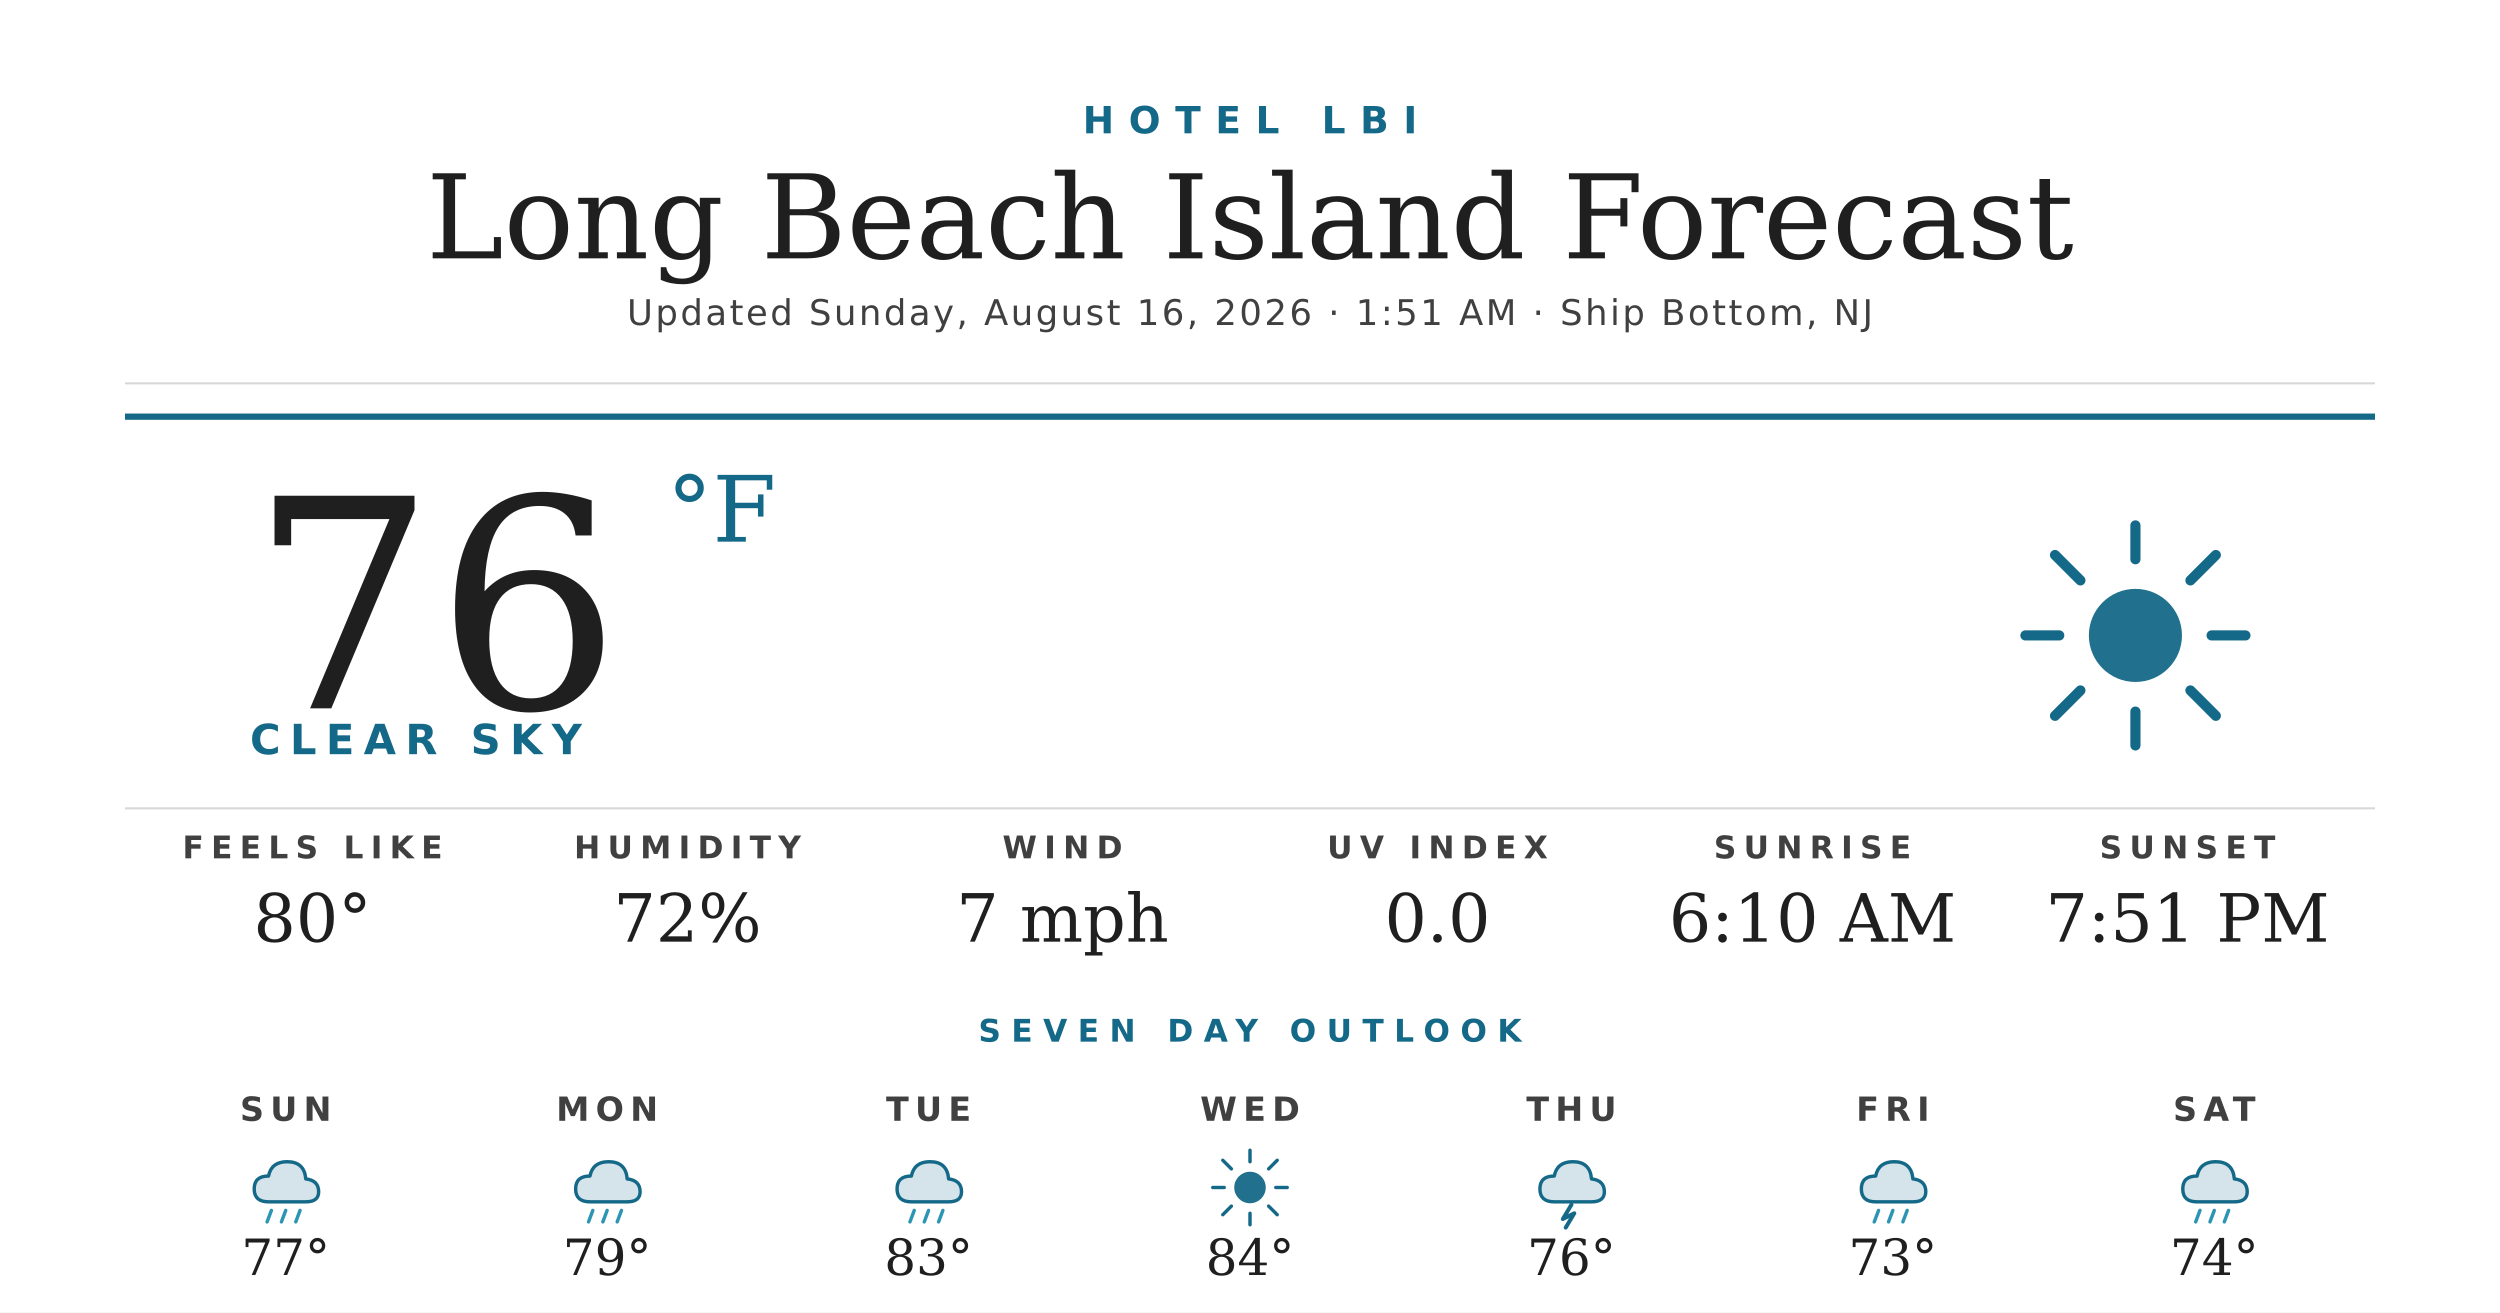
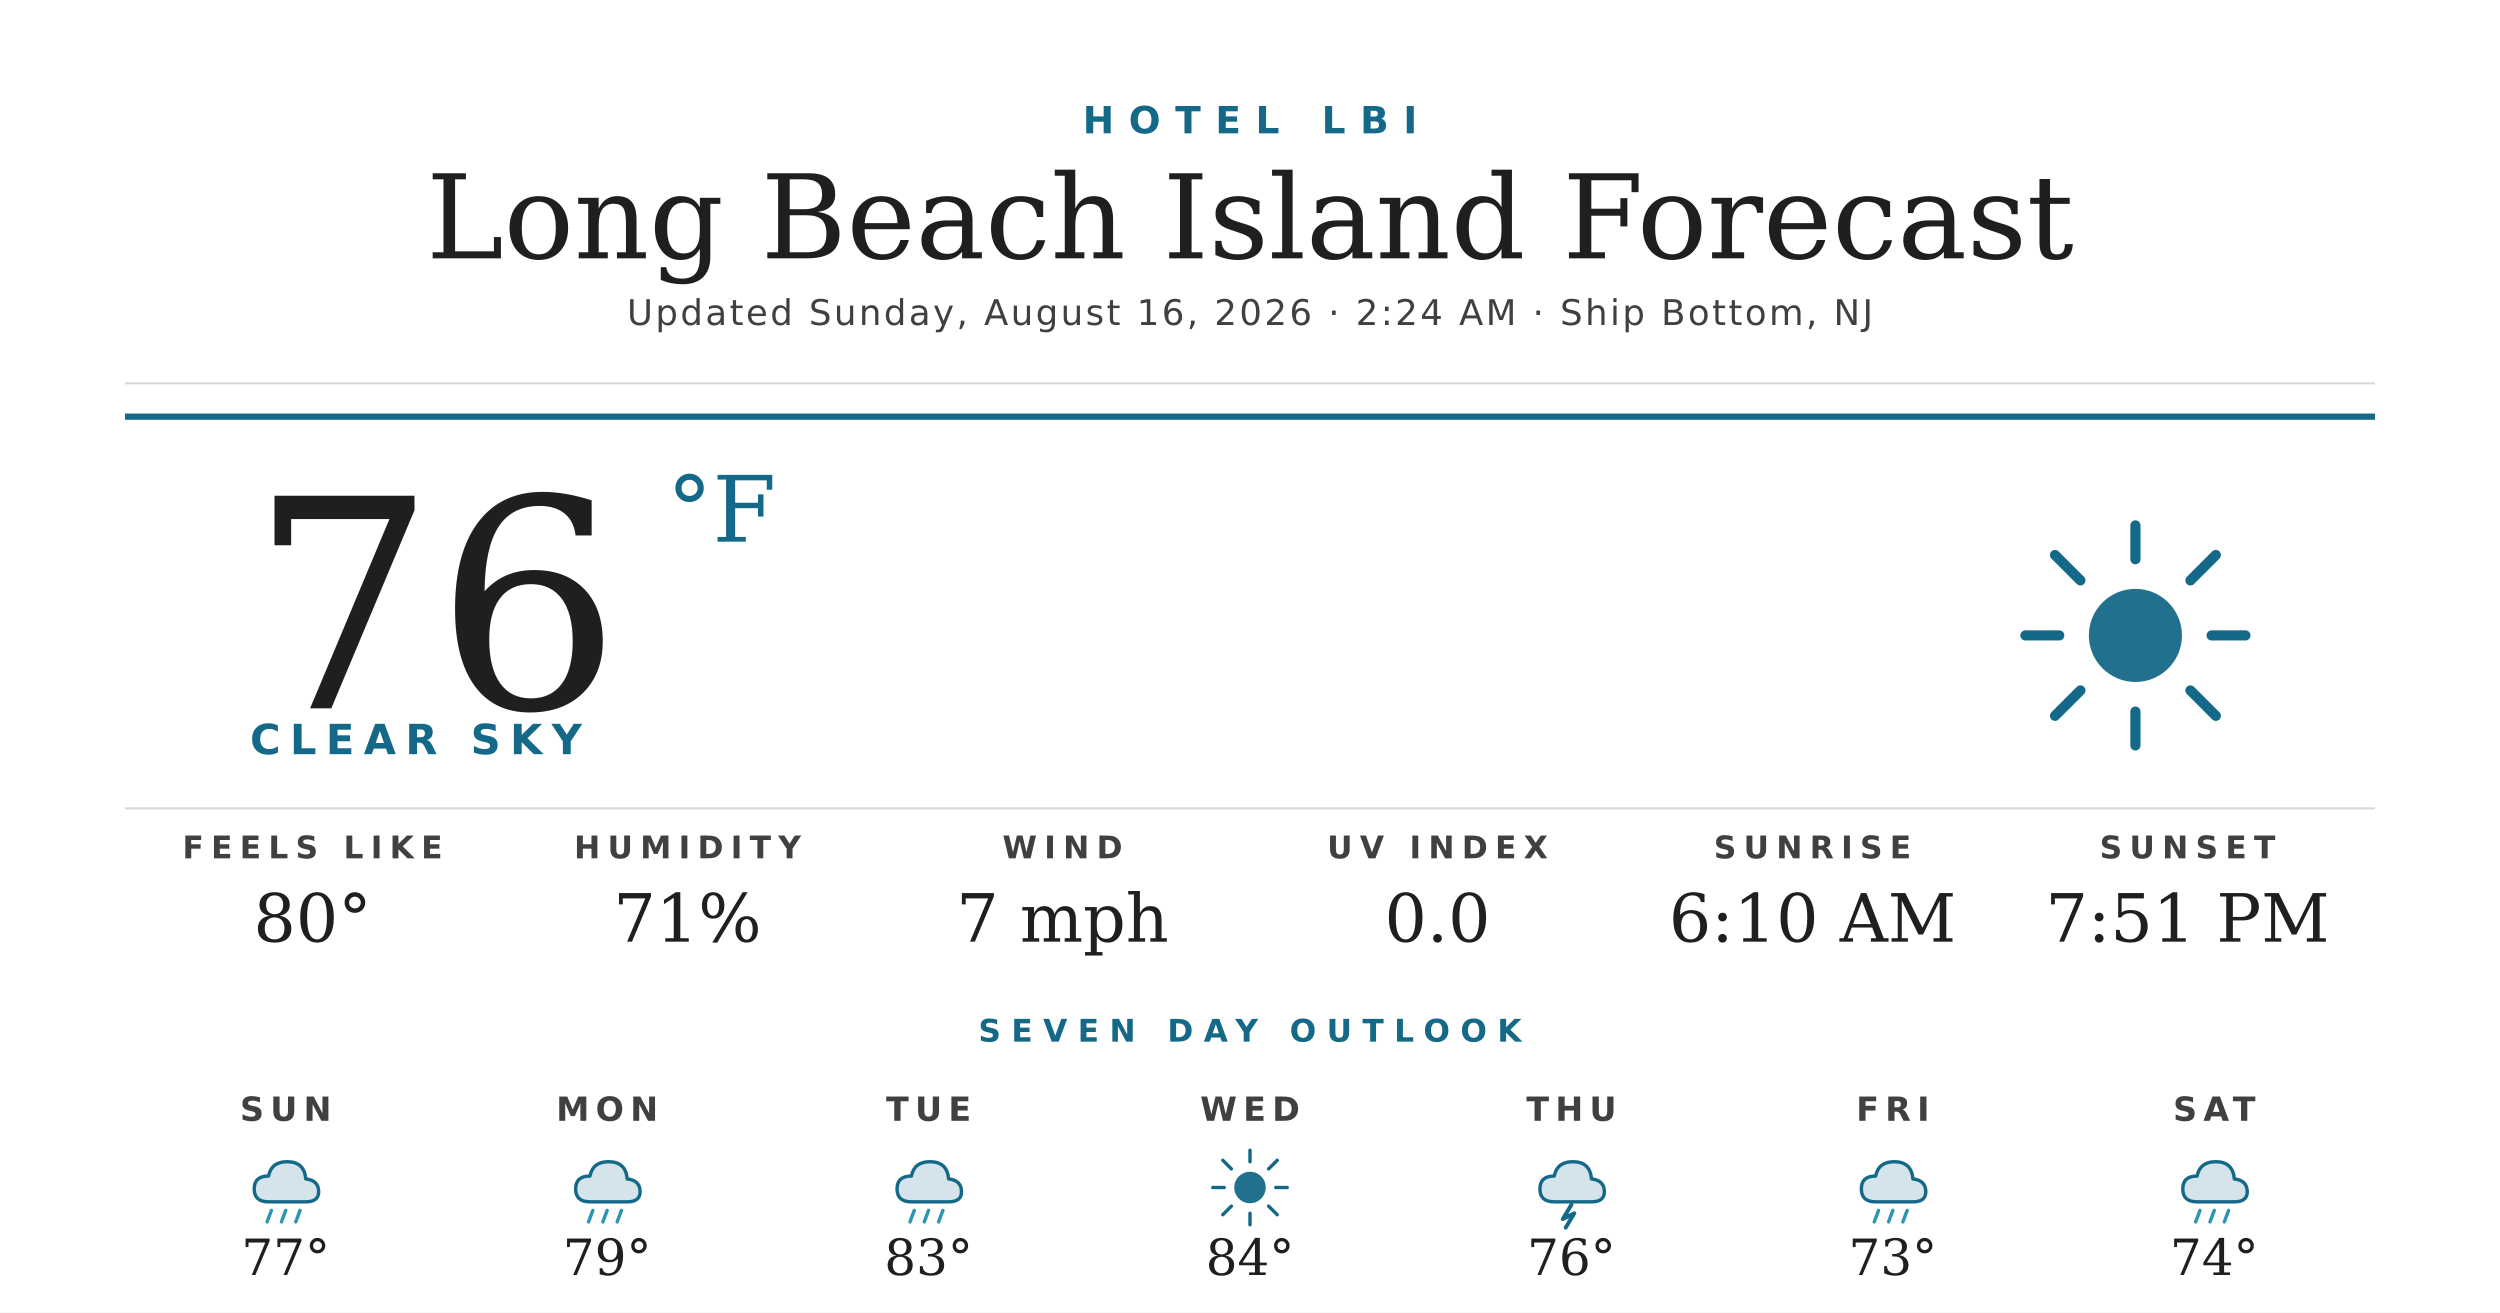
<svg xmlns="http://www.w3.org/2000/svg" width="1200" height="630" viewBox="0 0 1200 630">
  <rect width="1200" height="630" fill="#ffffff" />
  <text x="600" y="64" text-anchor="middle" font-family="'Montserrat Bold', 'Montserrat', 'DejaVu Sans', Helvetica, Arial, sans-serif" font-size="18" font-weight="700" fill="#156988" letter-spacing="7">HOTEL LBI</text>
  <text x="600" y="124" text-anchor="middle" font-family="'Prata', 'DejaVu Serif', Georgia, serif" font-size="56" fill="#1f1f1f">Long Beach Island Forecast</text>
-   <text x="600" y="156" text-anchor="middle" font-family="'Montserrat', 'DejaVu Sans', Helvetica, Arial, sans-serif" font-size="17" font-weight="500" fill="#404040" letter-spacing="1.2">Updated Sunday, August 16, 2026 · 1:51 AM · Ship Bottom, NJ</text>
+   <text x="600" y="156" text-anchor="middle" font-family="'Montserrat', 'DejaVu Sans', Helvetica, Arial, sans-serif" font-size="17" font-weight="500" fill="#404040" letter-spacing="1.2">Updated Sunday, August 16, 2026 · 2:24 AM · Ship Bottom, NJ</text>
  <line x1="60" y1="184" x2="1140" y2="184" stroke="#d8d8d8" stroke-width="1" />
  <line x1="60" y1="200" x2="1140" y2="200" stroke="#156988" stroke-width="3" />
  <text x="120" y="340" font-family="'Prata', 'DejaVu Serif', Georgia, serif" font-size="140" fill="#1f1f1f">76</text>
  <text x="320" y="260" font-family="'Prata', 'DejaVu Serif', Georgia, serif" font-size="44" fill="#156988">°F</text>
  <text x="120" y="362" font-family="'Montserrat Bold', 'Montserrat', 'DejaVu Sans', Helvetica, Arial, sans-serif" font-size="20" font-weight="700" fill="#156988" letter-spacing="4.5">CLEAR SKY</text>
  <g transform="translate(960,240) scale(2.03125)">
    <circle cx="32" cy="32" r="11" fill="#156988" opacity="0.95" />
    <g stroke="#156988" stroke-width="2.4" stroke-linecap="round">
      <line x1="32" y1="6" x2="32" y2="14" />
      <line x1="32" y1="50" x2="32" y2="58" />
      <line x1="6" y1="32" x2="14" y2="32" />
      <line x1="50" y1="32" x2="58" y2="32" />
      <line x1="13" y1="13" x2="19" y2="19" />
      <line x1="45" y1="45" x2="51" y2="51" />
      <line x1="13" y1="51" x2="19" y2="45" />
      <line x1="45" y1="19" x2="51" y2="13" />
    </g>
  </g>
  <line x1="60" y1="388" x2="1140" y2="388" stroke="#d8d8d8" stroke-width="1" />
  <text x="150" y="412" text-anchor="middle" font-family="'Montserrat Bold', 'Montserrat', 'DejaVu Sans', Helvetica, Arial, sans-serif" font-size="15" font-weight="700" fill="#404040" letter-spacing="3.5">FEELS LIKE</text>
  <text x="150" y="452" text-anchor="middle" font-family="'Prata', 'DejaVu Serif', Georgia, serif" font-size="32" fill="#1f1f1f">80°</text>
  <text x="330" y="412" text-anchor="middle" font-family="'Montserrat Bold', 'Montserrat', 'DejaVu Sans', Helvetica, Arial, sans-serif" font-size="15" font-weight="700" fill="#404040" letter-spacing="3.5">HUMIDITY</text>
-   <text x="330" y="452" text-anchor="middle" font-family="'Prata', 'DejaVu Serif', Georgia, serif" font-size="32" fill="#1f1f1f">72%</text>
+   <text x="330" y="452" text-anchor="middle" font-family="'Prata', 'DejaVu Serif', Georgia, serif" font-size="32" fill="#1f1f1f">71%</text>
  <text x="510" y="412" text-anchor="middle" font-family="'Montserrat Bold', 'Montserrat', 'DejaVu Sans', Helvetica, Arial, sans-serif" font-size="15" font-weight="700" fill="#404040" letter-spacing="3.5">WIND</text>
  <text x="510" y="452" text-anchor="middle" font-family="'Prata', 'DejaVu Serif', Georgia, serif" font-size="32" fill="#1f1f1f">7 mph</text>
  <text x="690" y="412" text-anchor="middle" font-family="'Montserrat Bold', 'Montserrat', 'DejaVu Sans', Helvetica, Arial, sans-serif" font-size="15" font-weight="700" fill="#404040" letter-spacing="3.5">UV INDEX</text>
  <text x="690" y="452" text-anchor="middle" font-family="'Prata', 'DejaVu Serif', Georgia, serif" font-size="32" fill="#1f1f1f">0.0</text>
  <text x="870" y="412" text-anchor="middle" font-family="'Montserrat Bold', 'Montserrat', 'DejaVu Sans', Helvetica, Arial, sans-serif" font-size="15" font-weight="700" fill="#404040" letter-spacing="3.5">SUNRISE</text>
  <text x="870" y="452" text-anchor="middle" font-family="'Prata', 'DejaVu Serif', Georgia, serif" font-size="32" fill="#1f1f1f">6:10 AM</text>
  <text x="1050" y="412" text-anchor="middle" font-family="'Montserrat Bold', 'Montserrat', 'DejaVu Sans', Helvetica, Arial, sans-serif" font-size="15" font-weight="700" fill="#404040" letter-spacing="3.5">SUNSET</text>
  <text x="1050" y="452" text-anchor="middle" font-family="'Prata', 'DejaVu Serif', Georgia, serif" font-size="32" fill="#1f1f1f">7:51 PM</text>
  <text x="600" y="500" text-anchor="middle" font-family="'Montserrat Bold', 'Montserrat', 'DejaVu Sans', Helvetica, Arial, sans-serif" font-size="15" font-weight="700" fill="#156988" letter-spacing="5">SEVEN DAY OUTLOOK</text>
  <text x="137.143" y="538" text-anchor="middle" font-family="'Montserrat Bold', 'Montserrat', 'DejaVu Sans', Helvetica, Arial, sans-serif" font-size="16" font-weight="700" fill="#404040" letter-spacing="3">SUN</text>
  <g transform="translate(115.1429,548) scale(0.6875)">
    <path d="M20 42 Q10 42 10 33 Q10 24 20 24 Q22 14 33 14 Q45 14 46 26 Q55 27 55 35 Q55 42 46 42 Z" fill="#156988" opacity="0.18" />
    <path d="M20 42 Q10 42 10 33 Q10 24 20 24 Q22 14 33 14 Q45 14 46 26 Q55 27 55 35 Q55 42 46 42 Z" fill="none" stroke="#156988" stroke-width="2.4" stroke-linejoin="round" />
    <g stroke="#2C95B3" stroke-width="2.4" stroke-linecap="round">
      <line x1="22" y1="48" x2="19" y2="56" />
      <line x1="32" y1="48" x2="29" y2="56" />
      <line x1="42" y1="48" x2="39" y2="56" />
    </g>
  </g>
  <text x="137.143" y="612" text-anchor="middle" font-family="'Prata', 'DejaVu Serif', Georgia, serif" font-size="24" fill="#1f1f1f">77°</text>
  <text x="291.429" y="538" text-anchor="middle" font-family="'Montserrat Bold', 'Montserrat', 'DejaVu Sans', Helvetica, Arial, sans-serif" font-size="16" font-weight="700" fill="#404040" letter-spacing="3">MON</text>
  <g transform="translate(269.4286,548) scale(0.6875)">
    <path d="M20 42 Q10 42 10 33 Q10 24 20 24 Q22 14 33 14 Q45 14 46 26 Q55 27 55 35 Q55 42 46 42 Z" fill="#156988" opacity="0.18" />
    <path d="M20 42 Q10 42 10 33 Q10 24 20 24 Q22 14 33 14 Q45 14 46 26 Q55 27 55 35 Q55 42 46 42 Z" fill="none" stroke="#156988" stroke-width="2.4" stroke-linejoin="round" />
    <g stroke="#2C95B3" stroke-width="2.4" stroke-linecap="round">
      <line x1="22" y1="48" x2="19" y2="56" />
      <line x1="32" y1="48" x2="29" y2="56" />
      <line x1="42" y1="48" x2="39" y2="56" />
    </g>
  </g>
  <text x="291.429" y="612" text-anchor="middle" font-family="'Prata', 'DejaVu Serif', Georgia, serif" font-size="24" fill="#1f1f1f">79°</text>
  <text x="445.714" y="538" text-anchor="middle" font-family="'Montserrat Bold', 'Montserrat', 'DejaVu Sans', Helvetica, Arial, sans-serif" font-size="16" font-weight="700" fill="#404040" letter-spacing="3">TUE</text>
  <g transform="translate(423.7143,548) scale(0.6875)">
    <path d="M20 42 Q10 42 10 33 Q10 24 20 24 Q22 14 33 14 Q45 14 46 26 Q55 27 55 35 Q55 42 46 42 Z" fill="#156988" opacity="0.18" />
    <path d="M20 42 Q10 42 10 33 Q10 24 20 24 Q22 14 33 14 Q45 14 46 26 Q55 27 55 35 Q55 42 46 42 Z" fill="none" stroke="#156988" stroke-width="2.4" stroke-linejoin="round" />
    <g stroke="#2C95B3" stroke-width="2.4" stroke-linecap="round">
      <line x1="22" y1="48" x2="19" y2="56" />
      <line x1="32" y1="48" x2="29" y2="56" />
      <line x1="42" y1="48" x2="39" y2="56" />
    </g>
  </g>
  <text x="445.714" y="612" text-anchor="middle" font-family="'Prata', 'DejaVu Serif', Georgia, serif" font-size="24" fill="#1f1f1f">83°</text>
  <text x="600" y="538" text-anchor="middle" font-family="'Montserrat Bold', 'Montserrat', 'DejaVu Sans', Helvetica, Arial, sans-serif" font-size="16" font-weight="700" fill="#404040" letter-spacing="3">WED</text>
  <g transform="translate(578,548) scale(0.6875)">
    <circle cx="32" cy="32" r="11" fill="#156988" opacity="0.95" />
    <g stroke="#156988" stroke-width="2.4" stroke-linecap="round">
      <line x1="32" y1="6" x2="32" y2="14" />
      <line x1="32" y1="50" x2="32" y2="58" />
      <line x1="6" y1="32" x2="14" y2="32" />
      <line x1="50" y1="32" x2="58" y2="32" />
      <line x1="13" y1="13" x2="19" y2="19" />
      <line x1="45" y1="45" x2="51" y2="51" />
      <line x1="13" y1="51" x2="19" y2="45" />
      <line x1="45" y1="19" x2="51" y2="13" />
    </g>
  </g>
  <text x="600" y="612" text-anchor="middle" font-family="'Prata', 'DejaVu Serif', Georgia, serif" font-size="24" fill="#1f1f1f">84°</text>
  <text x="754.286" y="538" text-anchor="middle" font-family="'Montserrat Bold', 'Montserrat', 'DejaVu Sans', Helvetica, Arial, sans-serif" font-size="16" font-weight="700" fill="#404040" letter-spacing="3">THU</text>
  <g transform="translate(732.2857,548) scale(0.6875)">
    <path d="M20 42 Q10 42 10 33 Q10 24 20 24 Q22 14 33 14 Q45 14 46 26 Q55 27 55 35 Q55 42 46 42 Z" fill="#156988" opacity="0.18" />
    <path d="M20 42 Q10 42 10 33 Q10 24 20 24 Q22 14 33 14 Q45 14 46 26 Q55 27 55 35 Q55 42 46 42 Z" fill="none" stroke="#156988" stroke-width="2.4" stroke-linejoin="round" />
    <path d="M32 44 L26 54 L34 50 L28 60" stroke="#156988" stroke-width="2.8" fill="none" stroke-linecap="round" stroke-linejoin="round" />
  </g>
  <text x="754.286" y="612" text-anchor="middle" font-family="'Prata', 'DejaVu Serif', Georgia, serif" font-size="24" fill="#1f1f1f">76°</text>
  <text x="908.571" y="538" text-anchor="middle" font-family="'Montserrat Bold', 'Montserrat', 'DejaVu Sans', Helvetica, Arial, sans-serif" font-size="16" font-weight="700" fill="#404040" letter-spacing="3">FRI</text>
  <g transform="translate(886.5714,548) scale(0.6875)">
    <path d="M20 42 Q10 42 10 33 Q10 24 20 24 Q22 14 33 14 Q45 14 46 26 Q55 27 55 35 Q55 42 46 42 Z" fill="#156988" opacity="0.18" />
    <path d="M20 42 Q10 42 10 33 Q10 24 20 24 Q22 14 33 14 Q45 14 46 26 Q55 27 55 35 Q55 42 46 42 Z" fill="none" stroke="#156988" stroke-width="2.4" stroke-linejoin="round" />
    <g stroke="#2C95B3" stroke-width="2.4" stroke-linecap="round">
      <line x1="22" y1="48" x2="19" y2="56" />
      <line x1="32" y1="48" x2="29" y2="56" />
      <line x1="42" y1="48" x2="39" y2="56" />
    </g>
  </g>
  <text x="908.571" y="612" text-anchor="middle" font-family="'Prata', 'DejaVu Serif', Georgia, serif" font-size="24" fill="#1f1f1f">73°</text>
  <text x="1062.857" y="538" text-anchor="middle" font-family="'Montserrat Bold', 'Montserrat', 'DejaVu Sans', Helvetica, Arial, sans-serif" font-size="16" font-weight="700" fill="#404040" letter-spacing="3">SAT</text>
  <g transform="translate(1040.857,548) scale(0.6875)">
    <path d="M20 42 Q10 42 10 33 Q10 24 20 24 Q22 14 33 14 Q45 14 46 26 Q55 27 55 35 Q55 42 46 42 Z" fill="#156988" opacity="0.18" />
    <path d="M20 42 Q10 42 10 33 Q10 24 20 24 Q22 14 33 14 Q45 14 46 26 Q55 27 55 35 Q55 42 46 42 Z" fill="none" stroke="#156988" stroke-width="2.4" stroke-linejoin="round" />
    <g stroke="#2C95B3" stroke-width="2.4" stroke-linecap="round">
      <line x1="22" y1="48" x2="19" y2="56" />
      <line x1="32" y1="48" x2="29" y2="56" />
      <line x1="42" y1="48" x2="39" y2="56" />
    </g>
  </g>
  <text x="1062.857" y="612" text-anchor="middle" font-family="'Prata', 'DejaVu Serif', Georgia, serif" font-size="24" fill="#1f1f1f">74°</text>
</svg>
